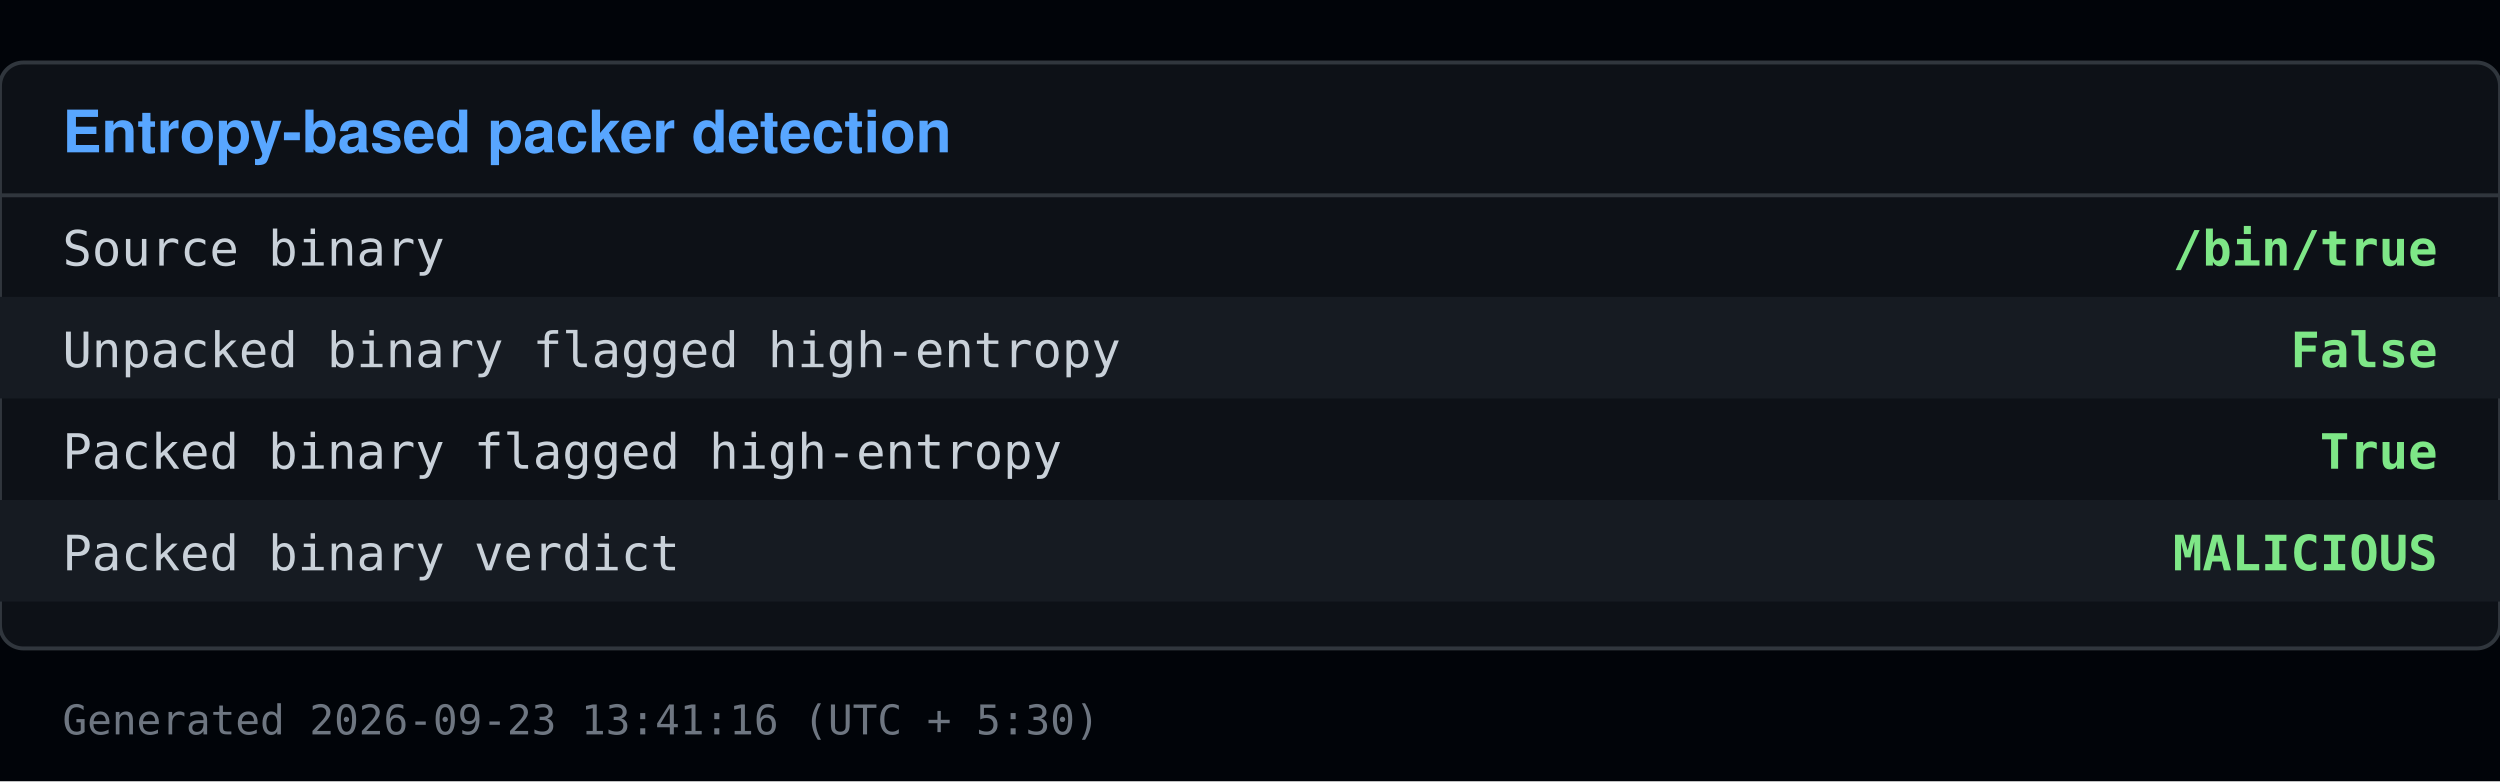
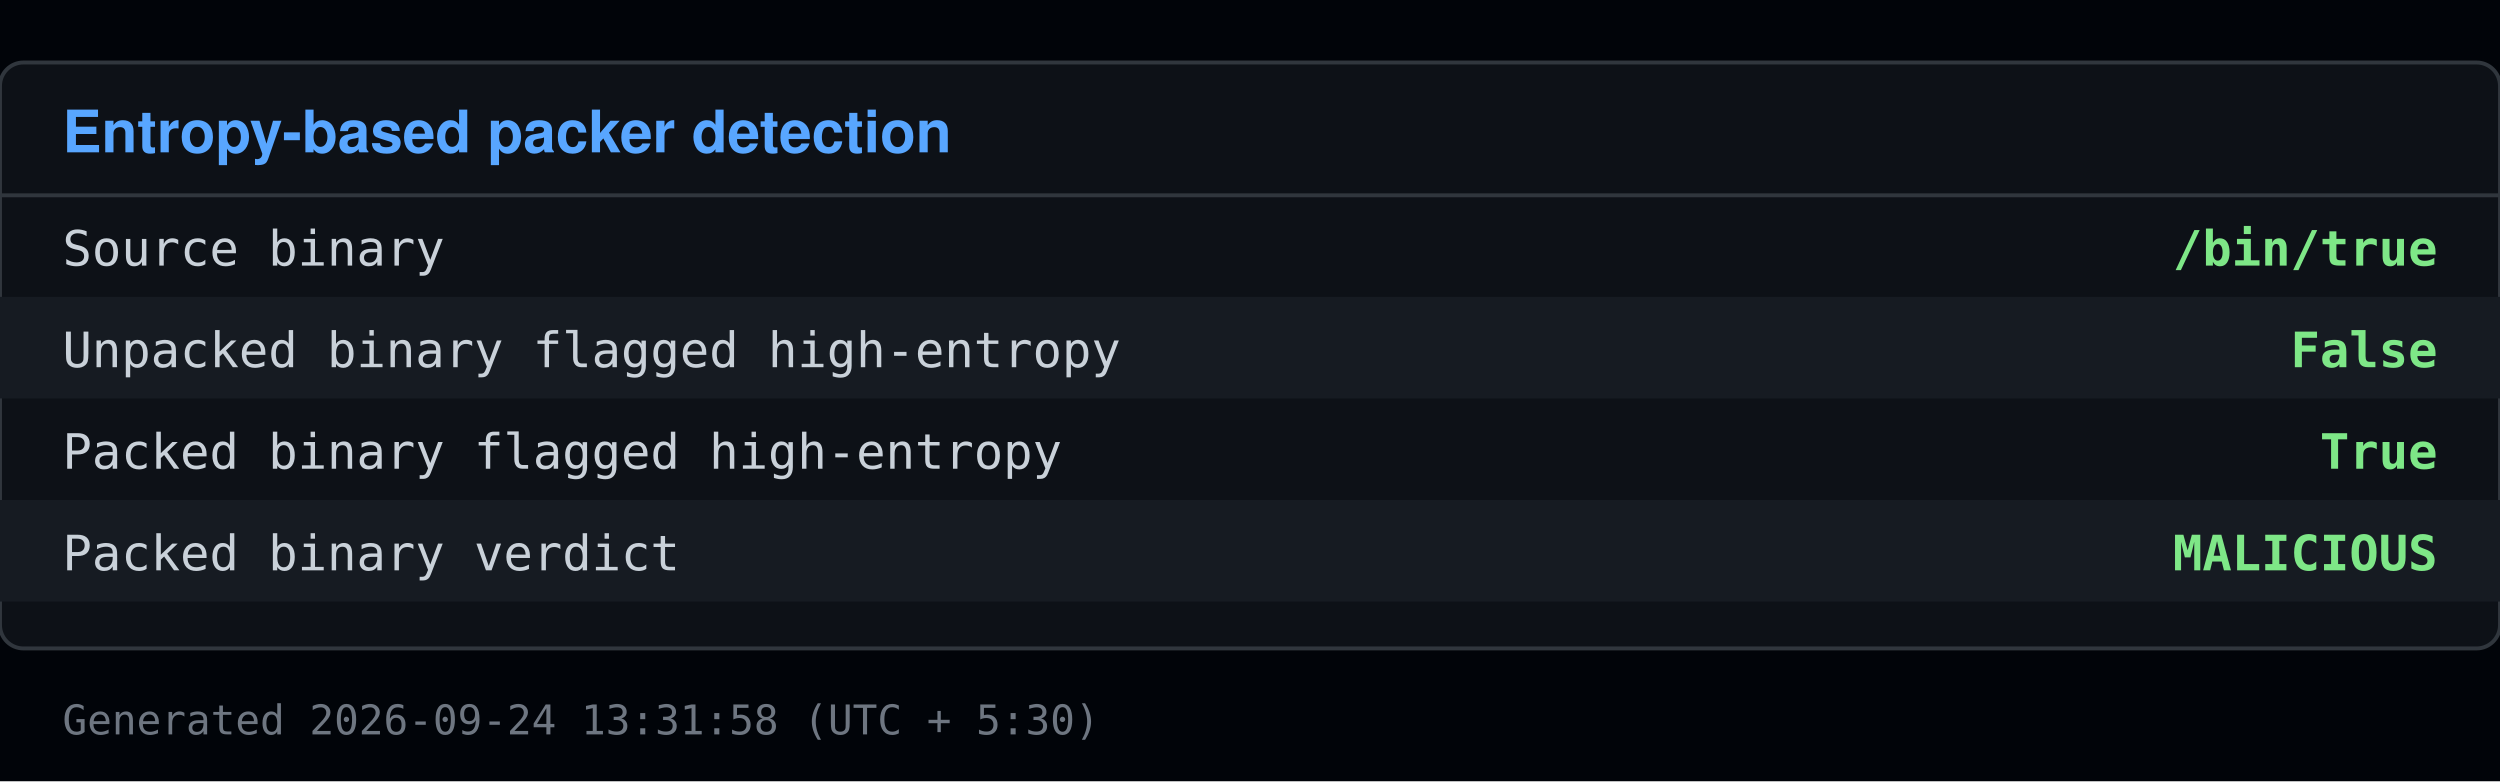
<svg xmlns="http://www.w3.org/2000/svg" viewBox="0 0 640 200" width="640" height="200">
  <rect x="0" y="0" width="640" height="200" fill="#010409" />
  <rect x="0" y="16" width="640" height="150" fill="#0d1117" stroke="#30363d" rx="6" />
  <text x="16" y="39" font-family="Segoe UI, Helvetica, Arial, sans-serif" font-size="15" font-weight="600" fill="#58a6ff">Entropy-based packer detection</text>
  <line x1="0" y1="50" x2="640" y2="50" stroke="#30363d" />
  <text x="16" y="68" font-family="Consolas, Menlo, monospace" font-size="12.5" fill="#c9d1d9">Source binary</text>
  <text x="624" y="68" font-family="Consolas, Menlo, monospace" font-size="12.5" fill="#7ee787" text-anchor="end" font-weight="600">/bin/true</text>
  <rect x="0" y="76" width="640" height="26" fill="#161b22" />
  <text x="16" y="94" font-family="Consolas, Menlo, monospace" font-size="12.5" fill="#c9d1d9">Unpacked binary flagged high-entropy</text>
  <text x="624" y="94" font-family="Consolas, Menlo, monospace" font-size="12.5" fill="#7ee787" text-anchor="end" font-weight="600">False</text>
  <text x="16" y="120" font-family="Consolas, Menlo, monospace" font-size="12.5" fill="#c9d1d9">Packed binary flagged high-entropy</text>
  <text x="624" y="120" font-family="Consolas, Menlo, monospace" font-size="12.5" fill="#7ee787" text-anchor="end" font-weight="600">True</text>
  <rect x="0" y="128" width="640" height="26" fill="#161b22" />
  <text x="16" y="146" font-family="Consolas, Menlo, monospace" font-size="12.5" fill="#c9d1d9">Packed binary verdict</text>
  <text x="624" y="146" font-family="Consolas, Menlo, monospace" font-size="12.5" fill="#7ee787" text-anchor="end" font-weight="600">MALICIOUS</text>
-   <text x="16" y="188" font-family="Consolas, Menlo, monospace" font-size="10.5" fill="#6e7681">Generated 2026-09-23 13:41:16 (UTC + 5:30)</text>
+   <text x="16" y="188" font-family="Consolas, Menlo, monospace" font-size="10.5" fill="#6e7681">Generated 2026-09-24 13:31:58 (UTC + 5:30)</text>
</svg>
